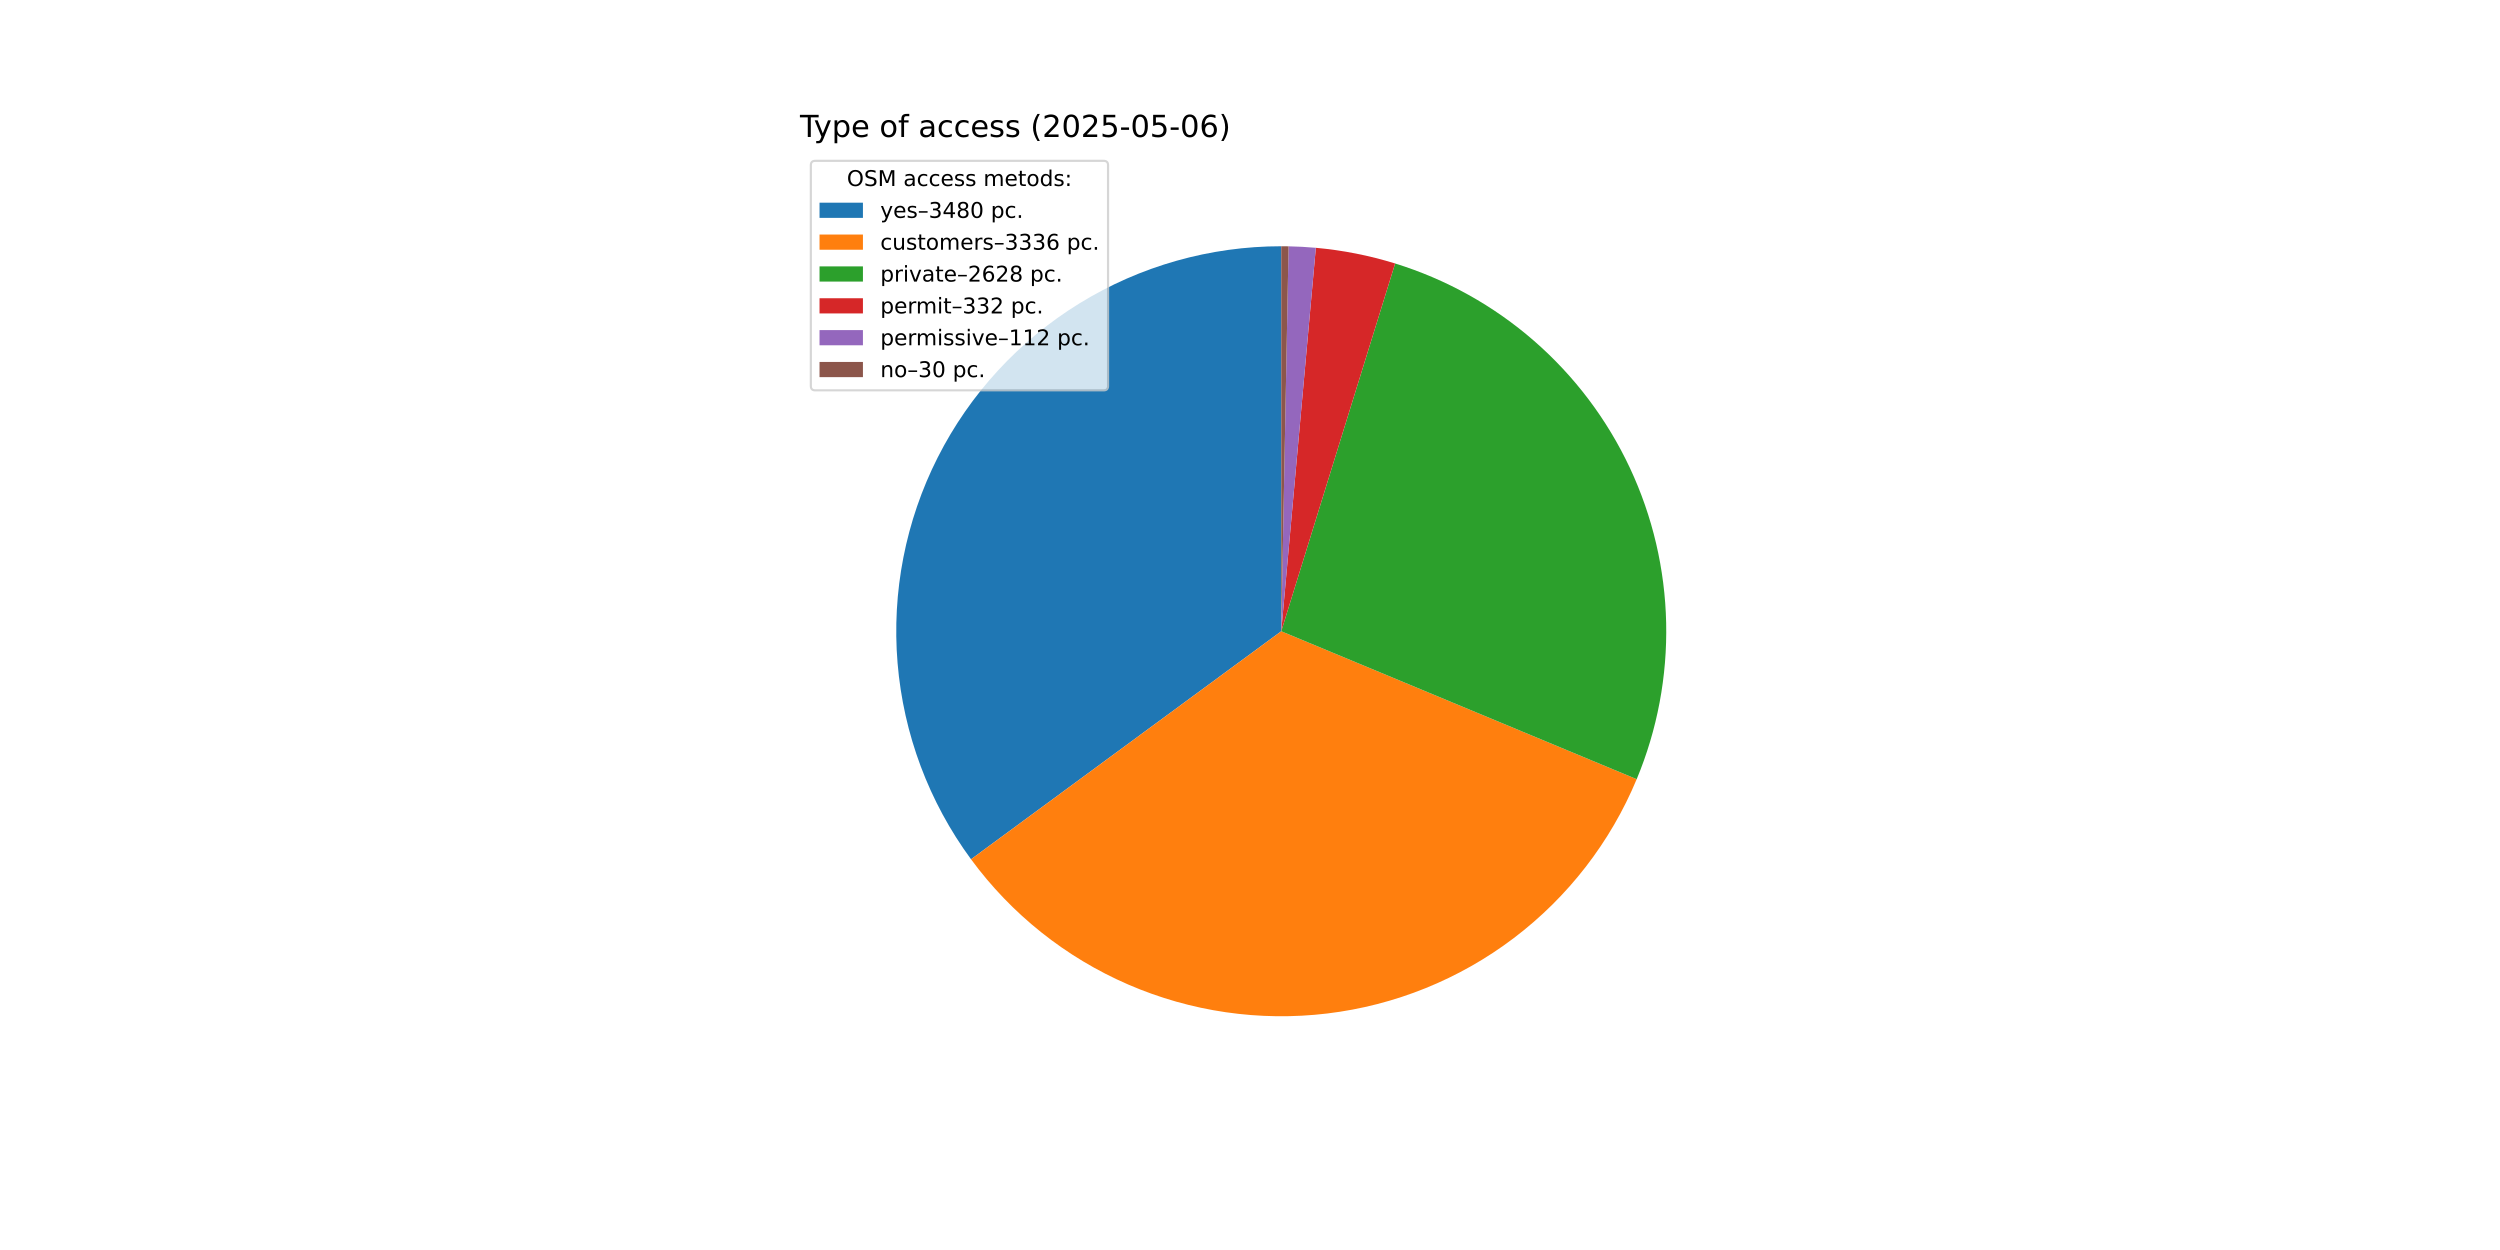
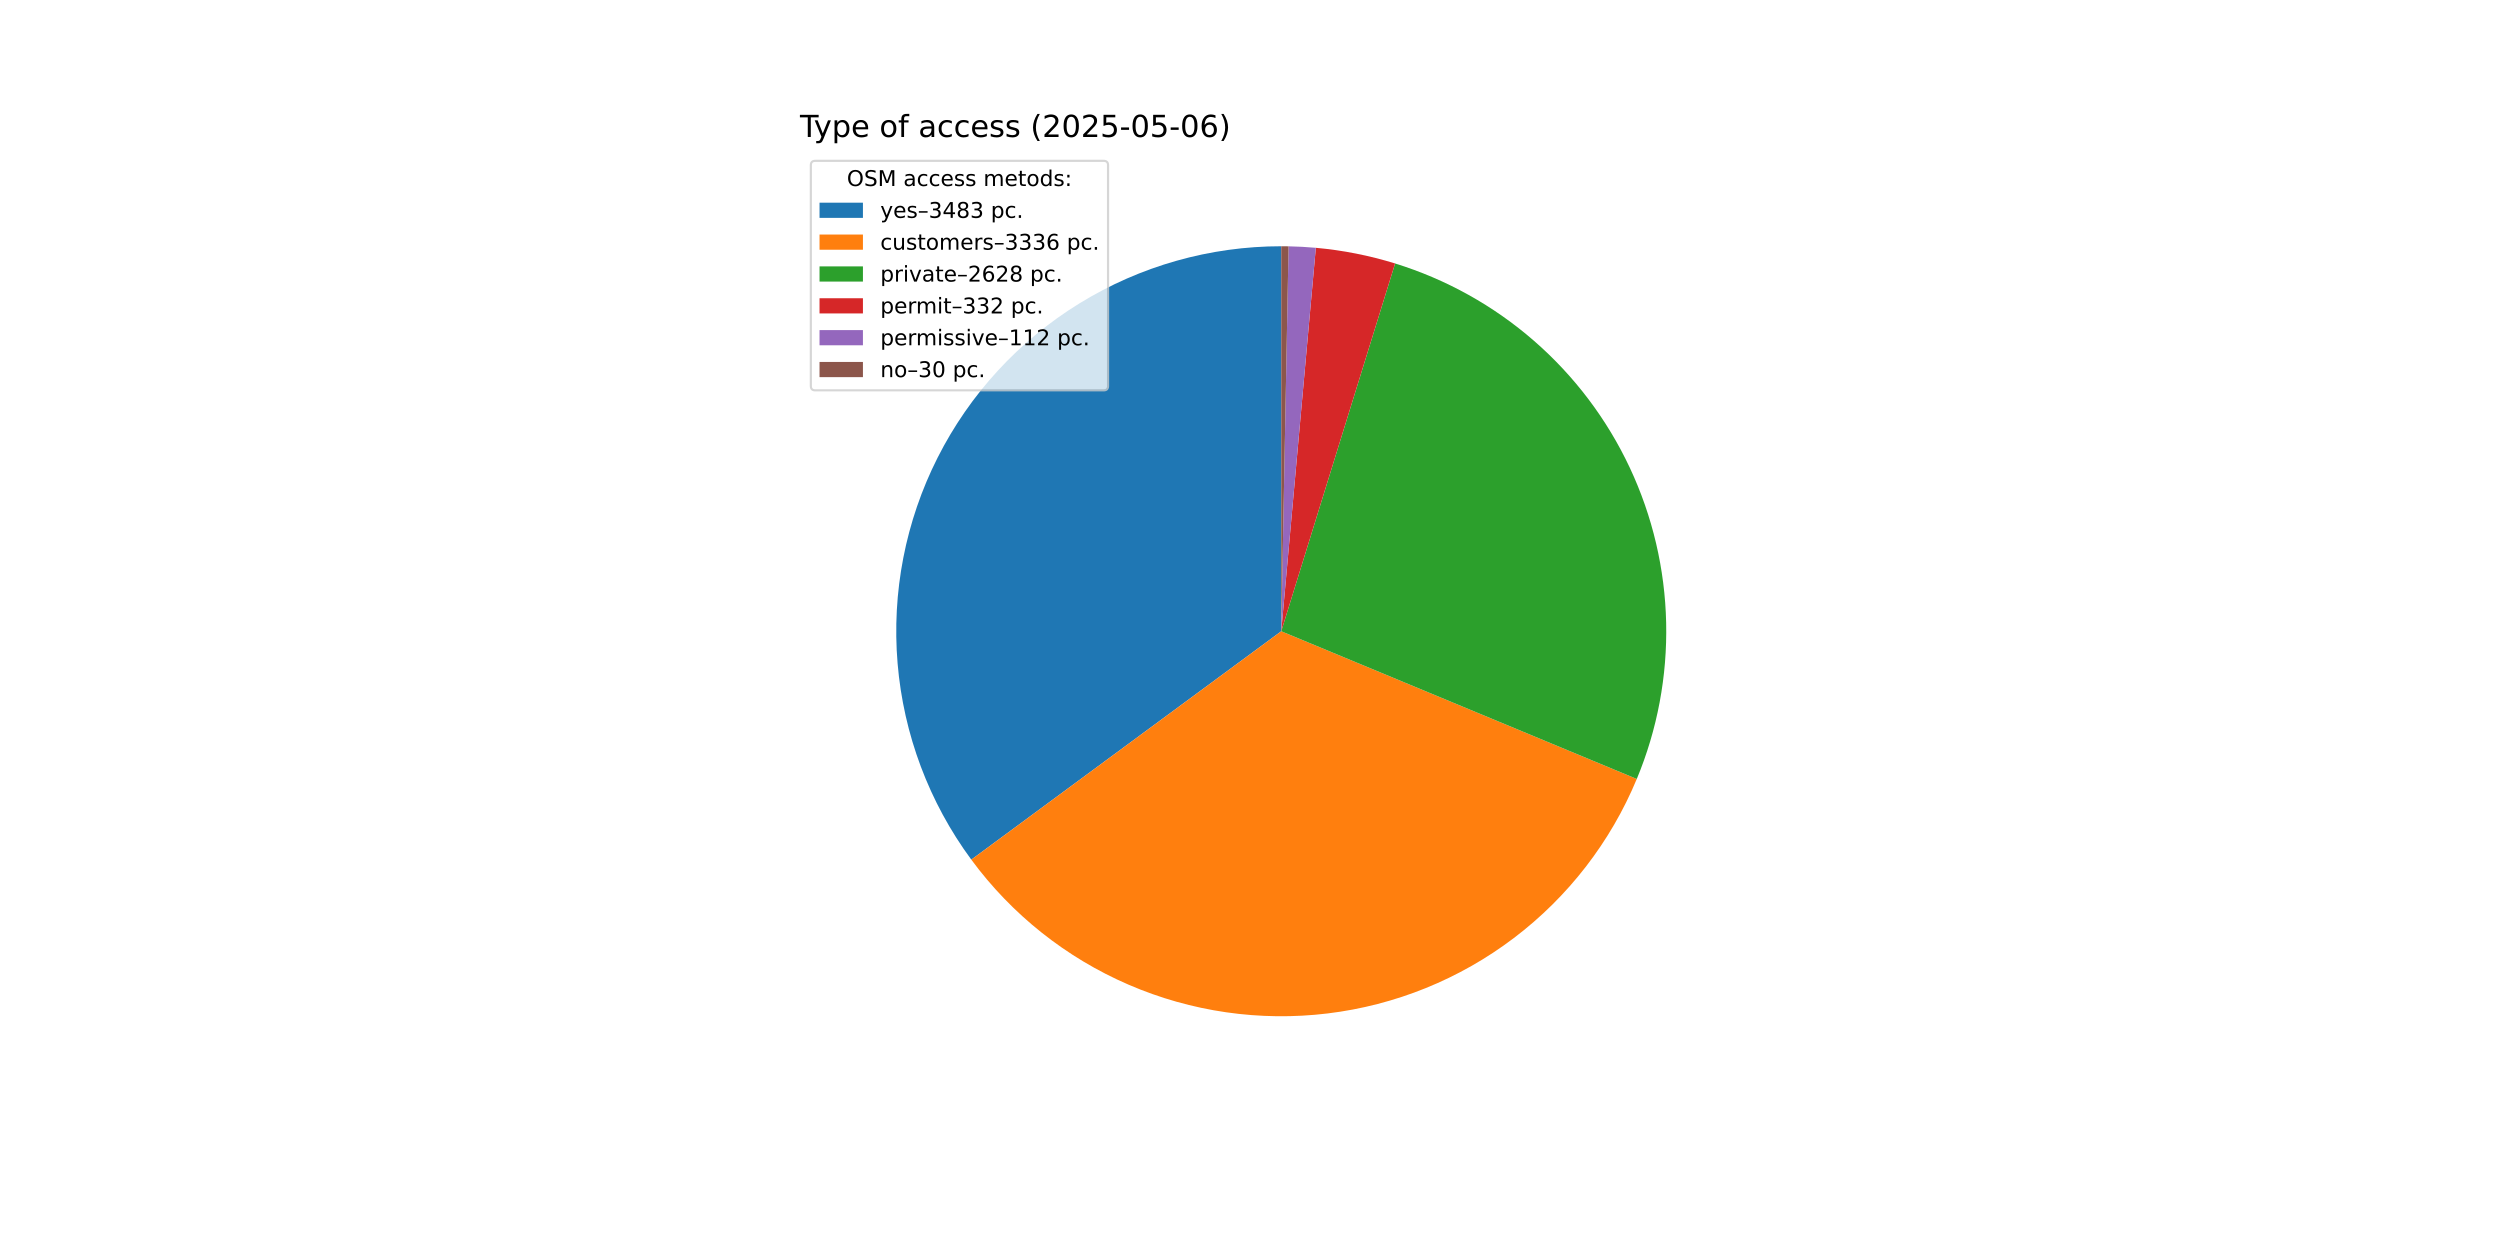
<svg xmlns="http://www.w3.org/2000/svg" xmlns:xlink="http://www.w3.org/1999/xlink" width="1152pt" height="576pt" viewBox="0 0 1152 576" version="1.1">
  <defs>
    <style type="text/css">*{stroke-linejoin: round; stroke-linecap: butt}</style>
  </defs>
  <g id="figure_1">
    <g id="patch_1">
      <path d="M 0 576  L 1152 576  L 1152 0  L 0 0  z " style="fill: #ffffff" />
    </g>
    <g id="axes_1">
      <g id="patch_2">
-         <path d="M 590.4 113.472  C 557.602 113.472 525.438 122.567 497.496 139.743  C 469.555 156.918 446.916 181.51 432.107 210.774  C 417.298 240.039 410.889 272.844 413.598 305.53  C 416.306 338.216 428.027 369.52 447.451 395.947  L 590.4 290.88  z " style="fill: #1f77b4" />
+         <path d="M 590.4 113.472  C 557.583 113.472 525.401 122.578 497.45 139.771  C 469.498 156.965 446.857 181.582 432.058 210.872  C 417.258 240.162 410.871 272.992 413.612 305.694  C 416.352 338.396 428.113 369.705 447.581 396.124  L 590.4 290.88  z " style="fill: #1f77b4" />
      </g>
      <g id="patch_3">
-         <path d="M 447.451 395.947  C 466.062 421.268 491.071 441.196 519.909 453.682  C 548.747 466.169 580.391 470.772 611.591 467.018  C 642.791 463.264 672.441 451.287 697.494 432.317  C 722.547 413.347 742.116 388.057 754.19 359.044  L 590.4 290.88  z " style="fill: #ff7f0e" />
+         <path d="M 447.581 396.124  C 466.217 421.414 491.241 441.306 520.084 453.758  C 548.926 466.21 580.565 470.779 611.752 466.998  C 642.939 463.217 672.569 451.219 697.601 432.236  C 722.632 413.253 742.178 387.958 754.231 358.946  L 590.4 290.88  z " style="fill: #ff7f0e" />
      </g>
      <g id="patch_4">
-         <path d="M 754.19 359.044  C 763.681 336.238 768.305 311.699 767.766 287.003  C 767.226 262.307 761.534 237.994 751.055 215.624  C 740.577 193.255 725.541 173.319 706.913 157.096  C 688.285 140.872 666.473 128.717 642.876 121.411  L 590.4 290.88  z " style="fill: #2ca02c" />
+         <path d="M 754.231 358.946  C 763.705 336.142 768.315 311.608 767.764 286.92  C 767.213 262.232 761.513 237.928 751.03 215.569  C 740.547 193.21 725.51 173.284 706.884 157.07  C 688.258 140.856 666.451 128.708 642.861 121.406  L 590.4 290.88  z " style="fill: #2ca02c" />
      </g>
      <g id="patch_5">
-         <path d="M 642.876 121.411  C 636.934 119.571 630.899 118.045 624.797 116.838  C 618.695 115.632 612.533 114.748 606.338 114.189  L 590.4 290.88  z " style="fill: #d62728" />
+         <path d="M 642.861 121.406  C 636.92 119.567 630.887 118.042 624.787 116.836  C 618.686 115.631 612.526 114.747 606.333 114.189  L 590.4 290.88  z " style="fill: #d62728" />
      </g>
      <g id="patch_6">
-         <path d="M 606.338 114.189  C 604.248 114.001 602.156 113.849 600.061 113.735  C 597.966 113.621 595.869 113.544 593.772 113.504  L 590.4 290.88  z " style="fill: #9467bd" />
+         <path d="M 606.333 114.189  C 604.244 114.001 602.152 113.849 600.058 113.735  C 597.964 113.621 595.867 113.544 593.77 113.504  L 590.4 290.88  z " style="fill: #9467bd" />
      </g>
      <g id="patch_7">
-         <path d="M 593.772 113.504  C 593.21 113.493 592.648 113.485 592.086 113.48  C 591.524 113.475 590.962 113.472 590.4 113.472  L 590.4 290.88  z " style="fill: #8c564b" />
+         <path d="M 593.77 113.504  C 593.209 113.493 592.647 113.485 592.085 113.48  C 591.524 113.475 590.962 113.472 590.4 113.472  L 590.4 290.88  z " style="fill: #8c564b" />
      </g>
      <g id="matplotlib.axis_1" />
      <g id="matplotlib.axis_2" />
      <g id="text_1">
        <g transform="translate(368.64 63.12) scale(0.14 -0.14)">
          <defs>
            <path id="DejaVuSans-54" d="M -19 4666  L 3928 4666  L 3928 4134  L 2272 4134  L 2272 0  L 1638 0  L 1638 4134  L -19 4134  L -19 4666  z " transform="scale(0.015625)" />
            <path id="DejaVuSans-79" d="M 2059 -325  Q 1816 -950 1584 -1140  Q 1353 -1331 966 -1331  L 506 -1331  L 506 -850  L 844 -850  Q 1081 -850 1212 -737  Q 1344 -625 1503 -206  L 1606 56  L 191 3500  L 800 3500  L 1894 763  L 2988 3500  L 3597 3500  L 2059 -325  z " transform="scale(0.015625)" />
            <path id="DejaVuSans-70" d="M 1159 525  L 1159 -1331  L 581 -1331  L 581 3500  L 1159 3500  L 1159 2969  Q 1341 3281 1617 3432  Q 1894 3584 2278 3584  Q 2916 3584 3314 3078  Q 3713 2572 3713 1747  Q 3713 922 3314 415  Q 2916 -91 2278 -91  Q 1894 -91 1617 61  Q 1341 213 1159 525  z M 3116 1747  Q 3116 2381 2855 2742  Q 2594 3103 2138 3103  Q 1681 3103 1420 2742  Q 1159 2381 1159 1747  Q 1159 1113 1420 752  Q 1681 391 2138 391  Q 2594 391 2855 752  Q 3116 1113 3116 1747  z " transform="scale(0.015625)" />
            <path id="DejaVuSans-65" d="M 3597 1894  L 3597 1613  L 953 1613  Q 991 1019 1311 708  Q 1631 397 2203 397  Q 2534 397 2845 478  Q 3156 559 3463 722  L 3463 178  Q 3153 47 2828 -22  Q 2503 -91 2169 -91  Q 1331 -91 842 396  Q 353 884 353 1716  Q 353 2575 817 3079  Q 1281 3584 2069 3584  Q 2775 3584 3186 3129  Q 3597 2675 3597 1894  z M 3022 2063  Q 3016 2534 2758 2815  Q 2500 3097 2075 3097  Q 1594 3097 1305 2825  Q 1016 2553 972 2059  L 3022 2063  z " transform="scale(0.015625)" />
            <path id="DejaVuSans-20" transform="scale(0.015625)" />
            <path id="DejaVuSans-6f" d="M 1959 3097  Q 1497 3097 1228 2736  Q 959 2375 959 1747  Q 959 1119 1226 758  Q 1494 397 1959 397  Q 2419 397 2687 759  Q 2956 1122 2956 1747  Q 2956 2369 2687 2733  Q 2419 3097 1959 3097  z M 1959 3584  Q 2709 3584 3137 3096  Q 3566 2609 3566 1747  Q 3566 888 3137 398  Q 2709 -91 1959 -91  Q 1206 -91 779 398  Q 353 888 353 1747  Q 353 2609 779 3096  Q 1206 3584 1959 3584  z " transform="scale(0.015625)" />
            <path id="DejaVuSans-66" d="M 2375 4863  L 2375 4384  L 1825 4384  Q 1516 4384 1395 4259  Q 1275 4134 1275 3809  L 1275 3500  L 2222 3500  L 2222 3053  L 1275 3053  L 1275 0  L 697 0  L 697 3053  L 147 3053  L 147 3500  L 697 3500  L 697 3744  Q 697 4328 969 4595  Q 1241 4863 1831 4863  L 2375 4863  z " transform="scale(0.015625)" />
            <path id="DejaVuSans-61" d="M 2194 1759  Q 1497 1759 1228 1600  Q 959 1441 959 1056  Q 959 750 1161 570  Q 1363 391 1709 391  Q 2188 391 2477 730  Q 2766 1069 2766 1631  L 2766 1759  L 2194 1759  z M 3341 1997  L 3341 0  L 2766 0  L 2766 531  Q 2569 213 2275 61  Q 1981 -91 1556 -91  Q 1019 -91 701 211  Q 384 513 384 1019  Q 384 1609 779 1909  Q 1175 2209 1959 2209  L 2766 2209  L 2766 2266  Q 2766 2663 2505 2880  Q 2244 3097 1772 3097  Q 1472 3097 1187 3025  Q 903 2953 641 2809  L 641 3341  Q 956 3463 1253 3523  Q 1550 3584 1831 3584  Q 2591 3584 2966 3190  Q 3341 2797 3341 1997  z " transform="scale(0.015625)" />
            <path id="DejaVuSans-63" d="M 3122 3366  L 3122 2828  Q 2878 2963 2633 3030  Q 2388 3097 2138 3097  Q 1578 3097 1268 2742  Q 959 2388 959 1747  Q 959 1106 1268 751  Q 1578 397 2138 397  Q 2388 397 2633 464  Q 2878 531 3122 666  L 3122 134  Q 2881 22 2623 -34  Q 2366 -91 2075 -91  Q 1284 -91 818 406  Q 353 903 353 1747  Q 353 2603 823 3093  Q 1294 3584 2113 3584  Q 2378 3584 2631 3529  Q 2884 3475 3122 3366  z " transform="scale(0.015625)" />
            <path id="DejaVuSans-73" d="M 2834 3397  L 2834 2853  Q 2591 2978 2328 3040  Q 2066 3103 1784 3103  Q 1356 3103 1142 2972  Q 928 2841 928 2578  Q 928 2378 1081 2264  Q 1234 2150 1697 2047  L 1894 2003  Q 2506 1872 2764 1633  Q 3022 1394 3022 966  Q 3022 478 2636 193  Q 2250 -91 1575 -91  Q 1294 -91 989 -36  Q 684 19 347 128  L 347 722  Q 666 556 975 473  Q 1284 391 1588 391  Q 1994 391 2212 530  Q 2431 669 2431 922  Q 2431 1156 2273 1281  Q 2116 1406 1581 1522  L 1381 1569  Q 847 1681 609 1914  Q 372 2147 372 2553  Q 372 3047 722 3315  Q 1072 3584 1716 3584  Q 2034 3584 2315 3537  Q 2597 3491 2834 3397  z " transform="scale(0.015625)" />
            <path id="DejaVuSans-28" d="M 1984 4856  Q 1566 4138 1362 3434  Q 1159 2731 1159 2009  Q 1159 1288 1364 580  Q 1569 -128 1984 -844  L 1484 -844  Q 1016 -109 783 600  Q 550 1309 550 2009  Q 550 2706 781 3412  Q 1013 4119 1484 4856  L 1984 4856  z " transform="scale(0.015625)" />
            <path id="DejaVuSans-32" d="M 1228 531  L 3431 531  L 3431 0  L 469 0  L 469 531  Q 828 903 1448 1529  Q 2069 2156 2228 2338  Q 2531 2678 2651 2914  Q 2772 3150 2772 3378  Q 2772 3750 2511 3984  Q 2250 4219 1831 4219  Q 1534 4219 1204 4116  Q 875 4013 500 3803  L 500 4441  Q 881 4594 1212 4672  Q 1544 4750 1819 4750  Q 2544 4750 2975 4387  Q 3406 4025 3406 3419  Q 3406 3131 3298 2873  Q 3191 2616 2906 2266  Q 2828 2175 2409 1742  Q 1991 1309 1228 531  z " transform="scale(0.015625)" />
            <path id="DejaVuSans-30" d="M 2034 4250  Q 1547 4250 1301 3770  Q 1056 3291 1056 2328  Q 1056 1369 1301 889  Q 1547 409 2034 409  Q 2525 409 2770 889  Q 3016 1369 3016 2328  Q 3016 3291 2770 3770  Q 2525 4250 2034 4250  z M 2034 4750  Q 2819 4750 3233 4129  Q 3647 3509 3647 2328  Q 3647 1150 3233 529  Q 2819 -91 2034 -91  Q 1250 -91 836 529  Q 422 1150 422 2328  Q 422 3509 836 4129  Q 1250 4750 2034 4750  z " transform="scale(0.015625)" />
            <path id="DejaVuSans-35" d="M 691 4666  L 3169 4666  L 3169 4134  L 1269 4134  L 1269 2991  Q 1406 3038 1543 3061  Q 1681 3084 1819 3084  Q 2600 3084 3056 2656  Q 3513 2228 3513 1497  Q 3513 744 3044 326  Q 2575 -91 1722 -91  Q 1428 -91 1123 -41  Q 819 9 494 109  L 494 744  Q 775 591 1075 516  Q 1375 441 1709 441  Q 2250 441 2565 725  Q 2881 1009 2881 1497  Q 2881 1984 2565 2268  Q 2250 2553 1709 2553  Q 1456 2553 1204 2497  Q 953 2441 691 2322  L 691 4666  z " transform="scale(0.015625)" />
            <path id="DejaVuSans-2d" d="M 313 2009  L 1997 2009  L 1997 1497  L 313 1497  L 313 2009  z " transform="scale(0.015625)" />
            <path id="DejaVuSans-36" d="M 2113 2584  Q 1688 2584 1439 2293  Q 1191 2003 1191 1497  Q 1191 994 1439 701  Q 1688 409 2113 409  Q 2538 409 2786 701  Q 3034 994 3034 1497  Q 3034 2003 2786 2293  Q 2538 2584 2113 2584  z M 3366 4563  L 3366 3988  Q 3128 4100 2886 4159  Q 2644 4219 2406 4219  Q 1781 4219 1451 3797  Q 1122 3375 1075 2522  Q 1259 2794 1537 2939  Q 1816 3084 2150 3084  Q 2853 3084 3261 2657  Q 3669 2231 3669 1497  Q 3669 778 3244 343  Q 2819 -91 2113 -91  Q 1303 -91 875 529  Q 447 1150 447 2328  Q 447 3434 972 4092  Q 1497 4750 2381 4750  Q 2619 4750 2861 4703  Q 3103 4656 3366 4563  z " transform="scale(0.015625)" />
            <path id="DejaVuSans-29" d="M 513 4856  L 1013 4856  Q 1481 4119 1714 3412  Q 1947 2706 1947 2009  Q 1947 1309 1714 600  Q 1481 -109 1013 -844  L 513 -844  Q 928 -128 1133 580  Q 1338 1288 1338 2009  Q 1338 2731 1133 3434  Q 928 4138 513 4856  z " transform="scale(0.015625)" />
          </defs>
          <use xlink:href="#DejaVuSans-54" />
          <use xlink:href="#DejaVuSans-79" x="45.459" />
          <use xlink:href="#DejaVuSans-70" x="104.639" />
          <use xlink:href="#DejaVuSans-65" x="168.115" />
          <use xlink:href="#DejaVuSans-20" x="229.639" />
          <use xlink:href="#DejaVuSans-6f" x="261.426" />
          <use xlink:href="#DejaVuSans-66" x="322.607" />
          <use xlink:href="#DejaVuSans-20" x="357.812" />
          <use xlink:href="#DejaVuSans-61" x="389.6" />
          <use xlink:href="#DejaVuSans-63" x="450.879" />
          <use xlink:href="#DejaVuSans-63" x="505.859" />
          <use xlink:href="#DejaVuSans-65" x="560.84" />
          <use xlink:href="#DejaVuSans-73" x="622.363" />
          <use xlink:href="#DejaVuSans-73" x="674.463" />
          <use xlink:href="#DejaVuSans-20" x="726.562" />
          <use xlink:href="#DejaVuSans-28" x="758.35" />
          <use xlink:href="#DejaVuSans-32" x="797.363" />
          <use xlink:href="#DejaVuSans-30" x="860.986" />
          <use xlink:href="#DejaVuSans-32" x="924.609" />
          <use xlink:href="#DejaVuSans-35" x="988.232" />
          <use xlink:href="#DejaVuSans-2d" x="1051.855" />
          <use xlink:href="#DejaVuSans-30" x="1087.939" />
          <use xlink:href="#DejaVuSans-35" x="1151.562" />
          <use xlink:href="#DejaVuSans-2d" x="1215.186" />
          <use xlink:href="#DejaVuSans-30" x="1251.27" />
          <use xlink:href="#DejaVuSans-36" x="1314.893" />
          <use xlink:href="#DejaVuSans-29" x="1378.516" />
        </g>
      </g>
      <g id="legend_1">
        <g id="patch_8">
          <path d="M 375.64 179.867  L 508.592 179.867  Q 510.592 179.867 510.592 177.867  L 510.592 76.12  Q 510.592 74.12 508.592 74.12  L 375.64 74.12  Q 373.64 74.12 373.64 76.12  L 373.64 177.867  Q 373.64 179.867 375.64 179.867  z " style="fill: #ffffff; opacity: 0.8; stroke: #cccccc; stroke-linejoin: miter" />
        </g>
        <g id="text_2">
          <g transform="translate(390.2353 85.71844) scale(0.1 -0.1)">
            <defs>
              <path id="DejaVuSans-4f" d="M 2522 4238  Q 1834 4238 1429 3725  Q 1025 3213 1025 2328  Q 1025 1447 1429 934  Q 1834 422 2522 422  Q 3209 422 3611 934  Q 4013 1447 4013 2328  Q 4013 3213 3611 3725  Q 3209 4238 2522 4238  z M 2522 4750  Q 3503 4750 4090 4092  Q 4678 3434 4678 2328  Q 4678 1225 4090 567  Q 3503 -91 2522 -91  Q 1538 -91 948 565  Q 359 1222 359 2328  Q 359 3434 948 4092  Q 1538 4750 2522 4750  z " transform="scale(0.015625)" />
              <path id="DejaVuSans-53" d="M 3425 4513  L 3425 3897  Q 3066 4069 2747 4153  Q 2428 4238 2131 4238  Q 1616 4238 1336 4038  Q 1056 3838 1056 3469  Q 1056 3159 1242 3001  Q 1428 2844 1947 2747  L 2328 2669  Q 3034 2534 3370 2195  Q 3706 1856 3706 1288  Q 3706 609 3251 259  Q 2797 -91 1919 -91  Q 1588 -91 1214 -16  Q 841 59 441 206  L 441 856  Q 825 641 1194 531  Q 1563 422 1919 422  Q 2459 422 2753 634  Q 3047 847 3047 1241  Q 3047 1584 2836 1778  Q 2625 1972 2144 2069  L 1759 2144  Q 1053 2284 737 2584  Q 422 2884 422 3419  Q 422 4038 858 4394  Q 1294 4750 2059 4750  Q 2388 4750 2728 4690  Q 3069 4631 3425 4513  z " transform="scale(0.015625)" />
              <path id="DejaVuSans-4d" d="M 628 4666  L 1569 4666  L 2759 1491  L 3956 4666  L 4897 4666  L 4897 0  L 4281 0  L 4281 4097  L 3078 897  L 2444 897  L 1241 4097  L 1241 0  L 628 0  L 628 4666  z " transform="scale(0.015625)" />
              <path id="DejaVuSans-6d" d="M 3328 2828  Q 3544 3216 3844 3400  Q 4144 3584 4550 3584  Q 5097 3584 5394 3201  Q 5691 2819 5691 2113  L 5691 0  L 5113 0  L 5113 2094  Q 5113 2597 4934 2840  Q 4756 3084 4391 3084  Q 3944 3084 3684 2787  Q 3425 2491 3425 1978  L 3425 0  L 2847 0  L 2847 2094  Q 2847 2600 2669 2842  Q 2491 3084 2119 3084  Q 1678 3084 1418 2786  Q 1159 2488 1159 1978  L 1159 0  L 581 0  L 581 3500  L 1159 3500  L 1159 2956  Q 1356 3278 1631 3431  Q 1906 3584 2284 3584  Q 2666 3584 2933 3390  Q 3200 3197 3328 2828  z " transform="scale(0.015625)" />
              <path id="DejaVuSans-74" d="M 1172 4494  L 1172 3500  L 2356 3500  L 2356 3053  L 1172 3053  L 1172 1153  Q 1172 725 1289 603  Q 1406 481 1766 481  L 2356 481  L 2356 0  L 1766 0  Q 1100 0 847 248  Q 594 497 594 1153  L 594 3053  L 172 3053  L 172 3500  L 594 3500  L 594 4494  L 1172 4494  z " transform="scale(0.015625)" />
              <path id="DejaVuSans-64" d="M 2906 2969  L 2906 4863  L 3481 4863  L 3481 0  L 2906 0  L 2906 525  Q 2725 213 2448 61  Q 2172 -91 1784 -91  Q 1150 -91 751 415  Q 353 922 353 1747  Q 353 2572 751 3078  Q 1150 3584 1784 3584  Q 2172 3584 2448 3432  Q 2725 3281 2906 2969  z M 947 1747  Q 947 1113 1208 752  Q 1469 391 1925 391  Q 2381 391 2643 752  Q 2906 1113 2906 1747  Q 2906 2381 2643 2742  Q 2381 3103 1925 3103  Q 1469 3103 1208 2742  Q 947 2381 947 1747  z " transform="scale(0.015625)" />
              <path id="DejaVuSans-3a" d="M 750 794  L 1409 794  L 1409 0  L 750 0  L 750 794  z M 750 3309  L 1409 3309  L 1409 2516  L 750 2516  L 750 3309  z " transform="scale(0.015625)" />
            </defs>
            <use xlink:href="#DejaVuSans-4f" />
            <use xlink:href="#DejaVuSans-53" x="78.711" />
            <use xlink:href="#DejaVuSans-4d" x="142.188" />
            <use xlink:href="#DejaVuSans-20" x="228.467" />
            <use xlink:href="#DejaVuSans-61" x="260.254" />
            <use xlink:href="#DejaVuSans-63" x="321.533" />
            <use xlink:href="#DejaVuSans-63" x="376.514" />
            <use xlink:href="#DejaVuSans-65" x="431.494" />
            <use xlink:href="#DejaVuSans-73" x="493.018" />
            <use xlink:href="#DejaVuSans-73" x="545.117" />
            <use xlink:href="#DejaVuSans-20" x="597.217" />
            <use xlink:href="#DejaVuSans-6d" x="629.004" />
            <use xlink:href="#DejaVuSans-65" x="726.416" />
            <use xlink:href="#DejaVuSans-74" x="787.939" />
            <use xlink:href="#DejaVuSans-6f" x="827.148" />
            <use xlink:href="#DejaVuSans-64" x="888.33" />
            <use xlink:href="#DejaVuSans-73" x="951.807" />
            <use xlink:href="#DejaVuSans-3a" x="1003.906" />
          </g>
        </g>
        <g id="patch_9">
          <path d="M 377.64 100.397  L 397.64 100.397  L 397.64 93.397  L 377.64 93.397  z " style="fill: #1f77b4" />
        </g>
        <g id="text_3">
          <g transform="translate(405.64 100.3966) scale(0.1 -0.1)">
            <defs>
              <path id="DejaVuSans-2013" d="M 313 1978  L 2888 1978  L 2888 1528  L 313 1528  L 313 1978  z " transform="scale(0.015625)" />
              <path id="DejaVuSans-33" d="M 2597 2516  Q 3050 2419 3304 2112  Q 3559 1806 3559 1356  Q 3559 666 3084 287  Q 2609 -91 1734 -91  Q 1441 -91 1130 -33  Q 819 25 488 141  L 488 750  Q 750 597 1062 519  Q 1375 441 1716 441  Q 2309 441 2620 675  Q 2931 909 2931 1356  Q 2931 1769 2642 2001  Q 2353 2234 1838 2234  L 1294 2234  L 1294 2753  L 1863 2753  Q 2328 2753 2575 2939  Q 2822 3125 2822 3475  Q 2822 3834 2567 4026  Q 2313 4219 1838 4219  Q 1578 4219 1281 4162  Q 984 4106 628 3988  L 628 4550  Q 988 4650 1302 4700  Q 1616 4750 1894 4750  Q 2613 4750 3031 4423  Q 3450 4097 3450 3541  Q 3450 3153 3228 2886  Q 3006 2619 2597 2516  z " transform="scale(0.015625)" />
              <path id="DejaVuSans-34" d="M 2419 4116  L 825 1625  L 2419 1625  L 2419 4116  z M 2253 4666  L 3047 4666  L 3047 1625  L 3713 1625  L 3713 1100  L 3047 1100  L 3047 0  L 2419 0  L 2419 1100  L 313 1100  L 313 1709  L 2253 4666  z " transform="scale(0.015625)" />
              <path id="DejaVuSans-38" d="M 2034 2216  Q 1584 2216 1326 1975  Q 1069 1734 1069 1313  Q 1069 891 1326 650  Q 1584 409 2034 409  Q 2484 409 2743 651  Q 3003 894 3003 1313  Q 3003 1734 2745 1975  Q 2488 2216 2034 2216  z M 1403 2484  Q 997 2584 770 2862  Q 544 3141 544 3541  Q 544 4100 942 4425  Q 1341 4750 2034 4750  Q 2731 4750 3128 4425  Q 3525 4100 3525 3541  Q 3525 3141 3298 2862  Q 3072 2584 2669 2484  Q 3125 2378 3379 2068  Q 3634 1759 3634 1313  Q 3634 634 3220 271  Q 2806 -91 2034 -91  Q 1263 -91 848 271  Q 434 634 434 1313  Q 434 1759 690 2068  Q 947 2378 1403 2484  z M 1172 3481  Q 1172 3119 1398 2916  Q 1625 2713 2034 2713  Q 2441 2713 2670 2916  Q 2900 3119 2900 3481  Q 2900 3844 2670 4047  Q 2441 4250 2034 4250  Q 1625 4250 1398 4047  Q 1172 3844 1172 3481  z " transform="scale(0.015625)" />
              <path id="DejaVuSans-2e" d="M 684 794  L 1344 794  L 1344 0  L 684 0  L 684 794  z " transform="scale(0.015625)" />
            </defs>
            <use xlink:href="#DejaVuSans-79" />
            <use xlink:href="#DejaVuSans-65" x="59.18" />
            <use xlink:href="#DejaVuSans-73" x="120.703" />
            <use xlink:href="#DejaVuSans-2013" x="172.803" />
            <use xlink:href="#DejaVuSans-33" x="222.803" />
            <use xlink:href="#DejaVuSans-34" x="286.426" />
            <use xlink:href="#DejaVuSans-38" x="350.049" />
-             <use xlink:href="#DejaVuSans-30" x="413.672" />
+             <use xlink:href="#DejaVuSans-33" x="413.672" />
            <use xlink:href="#DejaVuSans-20" x="477.295" />
            <use xlink:href="#DejaVuSans-70" x="509.082" />
            <use xlink:href="#DejaVuSans-63" x="572.559" />
            <use xlink:href="#DejaVuSans-2e" x="627.539" />
          </g>
        </g>
        <g id="patch_10">
          <path d="M 377.64 115.075  L 397.64 115.075  L 397.64 108.075  L 377.64 108.075  z " style="fill: #ff7f0e" />
        </g>
        <g id="text_4">
          <g transform="translate(405.64 115.0747) scale(0.1 -0.1)">
            <defs>
              <path id="DejaVuSans-75" d="M 544 1381  L 544 3500  L 1119 3500  L 1119 1403  Q 1119 906 1312 657  Q 1506 409 1894 409  Q 2359 409 2629 706  Q 2900 1003 2900 1516  L 2900 3500  L 3475 3500  L 3475 0  L 2900 0  L 2900 538  Q 2691 219 2414 64  Q 2138 -91 1772 -91  Q 1169 -91 856 284  Q 544 659 544 1381  z M 1991 3584  L 1991 3584  z " transform="scale(0.015625)" />
              <path id="DejaVuSans-72" d="M 2631 2963  Q 2534 3019 2420 3045  Q 2306 3072 2169 3072  Q 1681 3072 1420 2755  Q 1159 2438 1159 1844  L 1159 0  L 581 0  L 581 3500  L 1159 3500  L 1159 2956  Q 1341 3275 1631 3429  Q 1922 3584 2338 3584  Q 2397 3584 2469 3576  Q 2541 3569 2628 3553  L 2631 2963  z " transform="scale(0.015625)" />
            </defs>
            <use xlink:href="#DejaVuSans-63" />
            <use xlink:href="#DejaVuSans-75" x="54.98" />
            <use xlink:href="#DejaVuSans-73" x="118.359" />
            <use xlink:href="#DejaVuSans-74" x="170.459" />
            <use xlink:href="#DejaVuSans-6f" x="209.668" />
            <use xlink:href="#DejaVuSans-6d" x="270.85" />
            <use xlink:href="#DejaVuSans-65" x="368.262" />
            <use xlink:href="#DejaVuSans-72" x="429.785" />
            <use xlink:href="#DejaVuSans-73" x="470.898" />
            <use xlink:href="#DejaVuSans-2013" x="522.998" />
            <use xlink:href="#DejaVuSans-33" x="572.998" />
            <use xlink:href="#DejaVuSans-33" x="636.621" />
            <use xlink:href="#DejaVuSans-33" x="700.244" />
            <use xlink:href="#DejaVuSans-36" x="763.867" />
            <use xlink:href="#DejaVuSans-20" x="827.49" />
            <use xlink:href="#DejaVuSans-70" x="859.277" />
            <use xlink:href="#DejaVuSans-63" x="922.754" />
            <use xlink:href="#DejaVuSans-2e" x="977.734" />
          </g>
        </g>
        <g id="patch_11">
          <path d="M 377.64 129.753  L 397.64 129.753  L 397.64 122.753  L 377.64 122.753  z " style="fill: #2ca02c" />
        </g>
        <g id="text_5">
          <g transform="translate(405.64 129.7528) scale(0.1 -0.1)">
            <defs>
              <path id="DejaVuSans-69" d="M 603 3500  L 1178 3500  L 1178 0  L 603 0  L 603 3500  z M 603 4863  L 1178 4863  L 1178 4134  L 603 4134  L 603 4863  z " transform="scale(0.015625)" />
              <path id="DejaVuSans-76" d="M 191 3500  L 800 3500  L 1894 563  L 2988 3500  L 3597 3500  L 2284 0  L 1503 0  L 191 3500  z " transform="scale(0.015625)" />
            </defs>
            <use xlink:href="#DejaVuSans-70" />
            <use xlink:href="#DejaVuSans-72" x="63.477" />
            <use xlink:href="#DejaVuSans-69" x="104.59" />
            <use xlink:href="#DejaVuSans-76" x="132.373" />
            <use xlink:href="#DejaVuSans-61" x="191.553" />
            <use xlink:href="#DejaVuSans-74" x="252.832" />
            <use xlink:href="#DejaVuSans-65" x="292.041" />
            <use xlink:href="#DejaVuSans-2013" x="353.564" />
            <use xlink:href="#DejaVuSans-32" x="403.564" />
            <use xlink:href="#DejaVuSans-36" x="467.188" />
            <use xlink:href="#DejaVuSans-32" x="530.811" />
            <use xlink:href="#DejaVuSans-38" x="594.434" />
            <use xlink:href="#DejaVuSans-20" x="658.057" />
            <use xlink:href="#DejaVuSans-70" x="689.844" />
            <use xlink:href="#DejaVuSans-63" x="753.32" />
            <use xlink:href="#DejaVuSans-2e" x="808.301" />
          </g>
        </g>
        <g id="patch_12">
          <path d="M 377.64 144.431  L 397.64 144.431  L 397.64 137.431  L 377.64 137.431  z " style="fill: #d62728" />
        </g>
        <g id="text_6">
          <g transform="translate(405.64 144.4309) scale(0.1 -0.1)">
            <use xlink:href="#DejaVuSans-70" />
            <use xlink:href="#DejaVuSans-65" x="63.477" />
            <use xlink:href="#DejaVuSans-72" x="125" />
            <use xlink:href="#DejaVuSans-6d" x="164.363" />
            <use xlink:href="#DejaVuSans-69" x="261.775" />
            <use xlink:href="#DejaVuSans-74" x="289.559" />
            <use xlink:href="#DejaVuSans-2013" x="328.768" />
            <use xlink:href="#DejaVuSans-33" x="378.768" />
            <use xlink:href="#DejaVuSans-33" x="442.391" />
            <use xlink:href="#DejaVuSans-32" x="506.014" />
            <use xlink:href="#DejaVuSans-20" x="569.637" />
            <use xlink:href="#DejaVuSans-70" x="601.424" />
            <use xlink:href="#DejaVuSans-63" x="664.9" />
            <use xlink:href="#DejaVuSans-2e" x="719.881" />
          </g>
        </g>
        <g id="patch_13">
          <path d="M 377.64 159.109  L 397.64 159.109  L 397.64 152.109  L 377.64 152.109  z " style="fill: #9467bd" />
        </g>
        <g id="text_7">
          <g transform="translate(405.64 159.1091) scale(0.1 -0.1)">
            <defs>
              <path id="DejaVuSans-31" d="M 794 531  L 1825 531  L 1825 4091  L 703 3866  L 703 4441  L 1819 4666  L 2450 4666  L 2450 531  L 3481 531  L 3481 0  L 794 0  L 794 531  z " transform="scale(0.015625)" />
            </defs>
            <use xlink:href="#DejaVuSans-70" />
            <use xlink:href="#DejaVuSans-65" x="63.477" />
            <use xlink:href="#DejaVuSans-72" x="125" />
            <use xlink:href="#DejaVuSans-6d" x="164.363" />
            <use xlink:href="#DejaVuSans-69" x="261.775" />
            <use xlink:href="#DejaVuSans-73" x="289.559" />
            <use xlink:href="#DejaVuSans-73" x="341.658" />
            <use xlink:href="#DejaVuSans-69" x="393.758" />
            <use xlink:href="#DejaVuSans-76" x="421.541" />
            <use xlink:href="#DejaVuSans-65" x="480.721" />
            <use xlink:href="#DejaVuSans-2013" x="542.244" />
            <use xlink:href="#DejaVuSans-31" x="592.244" />
            <use xlink:href="#DejaVuSans-31" x="655.867" />
            <use xlink:href="#DejaVuSans-32" x="719.49" />
            <use xlink:href="#DejaVuSans-20" x="783.113" />
            <use xlink:href="#DejaVuSans-70" x="814.9" />
            <use xlink:href="#DejaVuSans-63" x="878.377" />
            <use xlink:href="#DejaVuSans-2e" x="933.357" />
          </g>
        </g>
        <g id="patch_14">
          <path d="M 377.64 173.787  L 397.64 173.787  L 397.64 166.787  L 377.64 166.787  z " style="fill: #8c564b" />
        </g>
        <g id="text_8">
          <g transform="translate(405.64 173.7872) scale(0.1 -0.1)">
            <defs>
              <path id="DejaVuSans-6e" d="M 3513 2113  L 3513 0  L 2938 0  L 2938 2094  Q 2938 2591 2744 2837  Q 2550 3084 2163 3084  Q 1697 3084 1428 2787  Q 1159 2491 1159 1978  L 1159 0  L 581 0  L 581 3500  L 1159 3500  L 1159 2956  Q 1366 3272 1645 3428  Q 1925 3584 2291 3584  Q 2894 3584 3203 3211  Q 3513 2838 3513 2113  z " transform="scale(0.015625)" />
            </defs>
            <use xlink:href="#DejaVuSans-6e" />
            <use xlink:href="#DejaVuSans-6f" x="63.379" />
            <use xlink:href="#DejaVuSans-2013" x="124.561" />
            <use xlink:href="#DejaVuSans-33" x="174.561" />
            <use xlink:href="#DejaVuSans-30" x="238.184" />
            <use xlink:href="#DejaVuSans-20" x="301.807" />
            <use xlink:href="#DejaVuSans-70" x="333.594" />
            <use xlink:href="#DejaVuSans-63" x="397.07" />
            <use xlink:href="#DejaVuSans-2e" x="452.051" />
          </g>
        </g>
      </g>
    </g>
  </g>
</svg>
